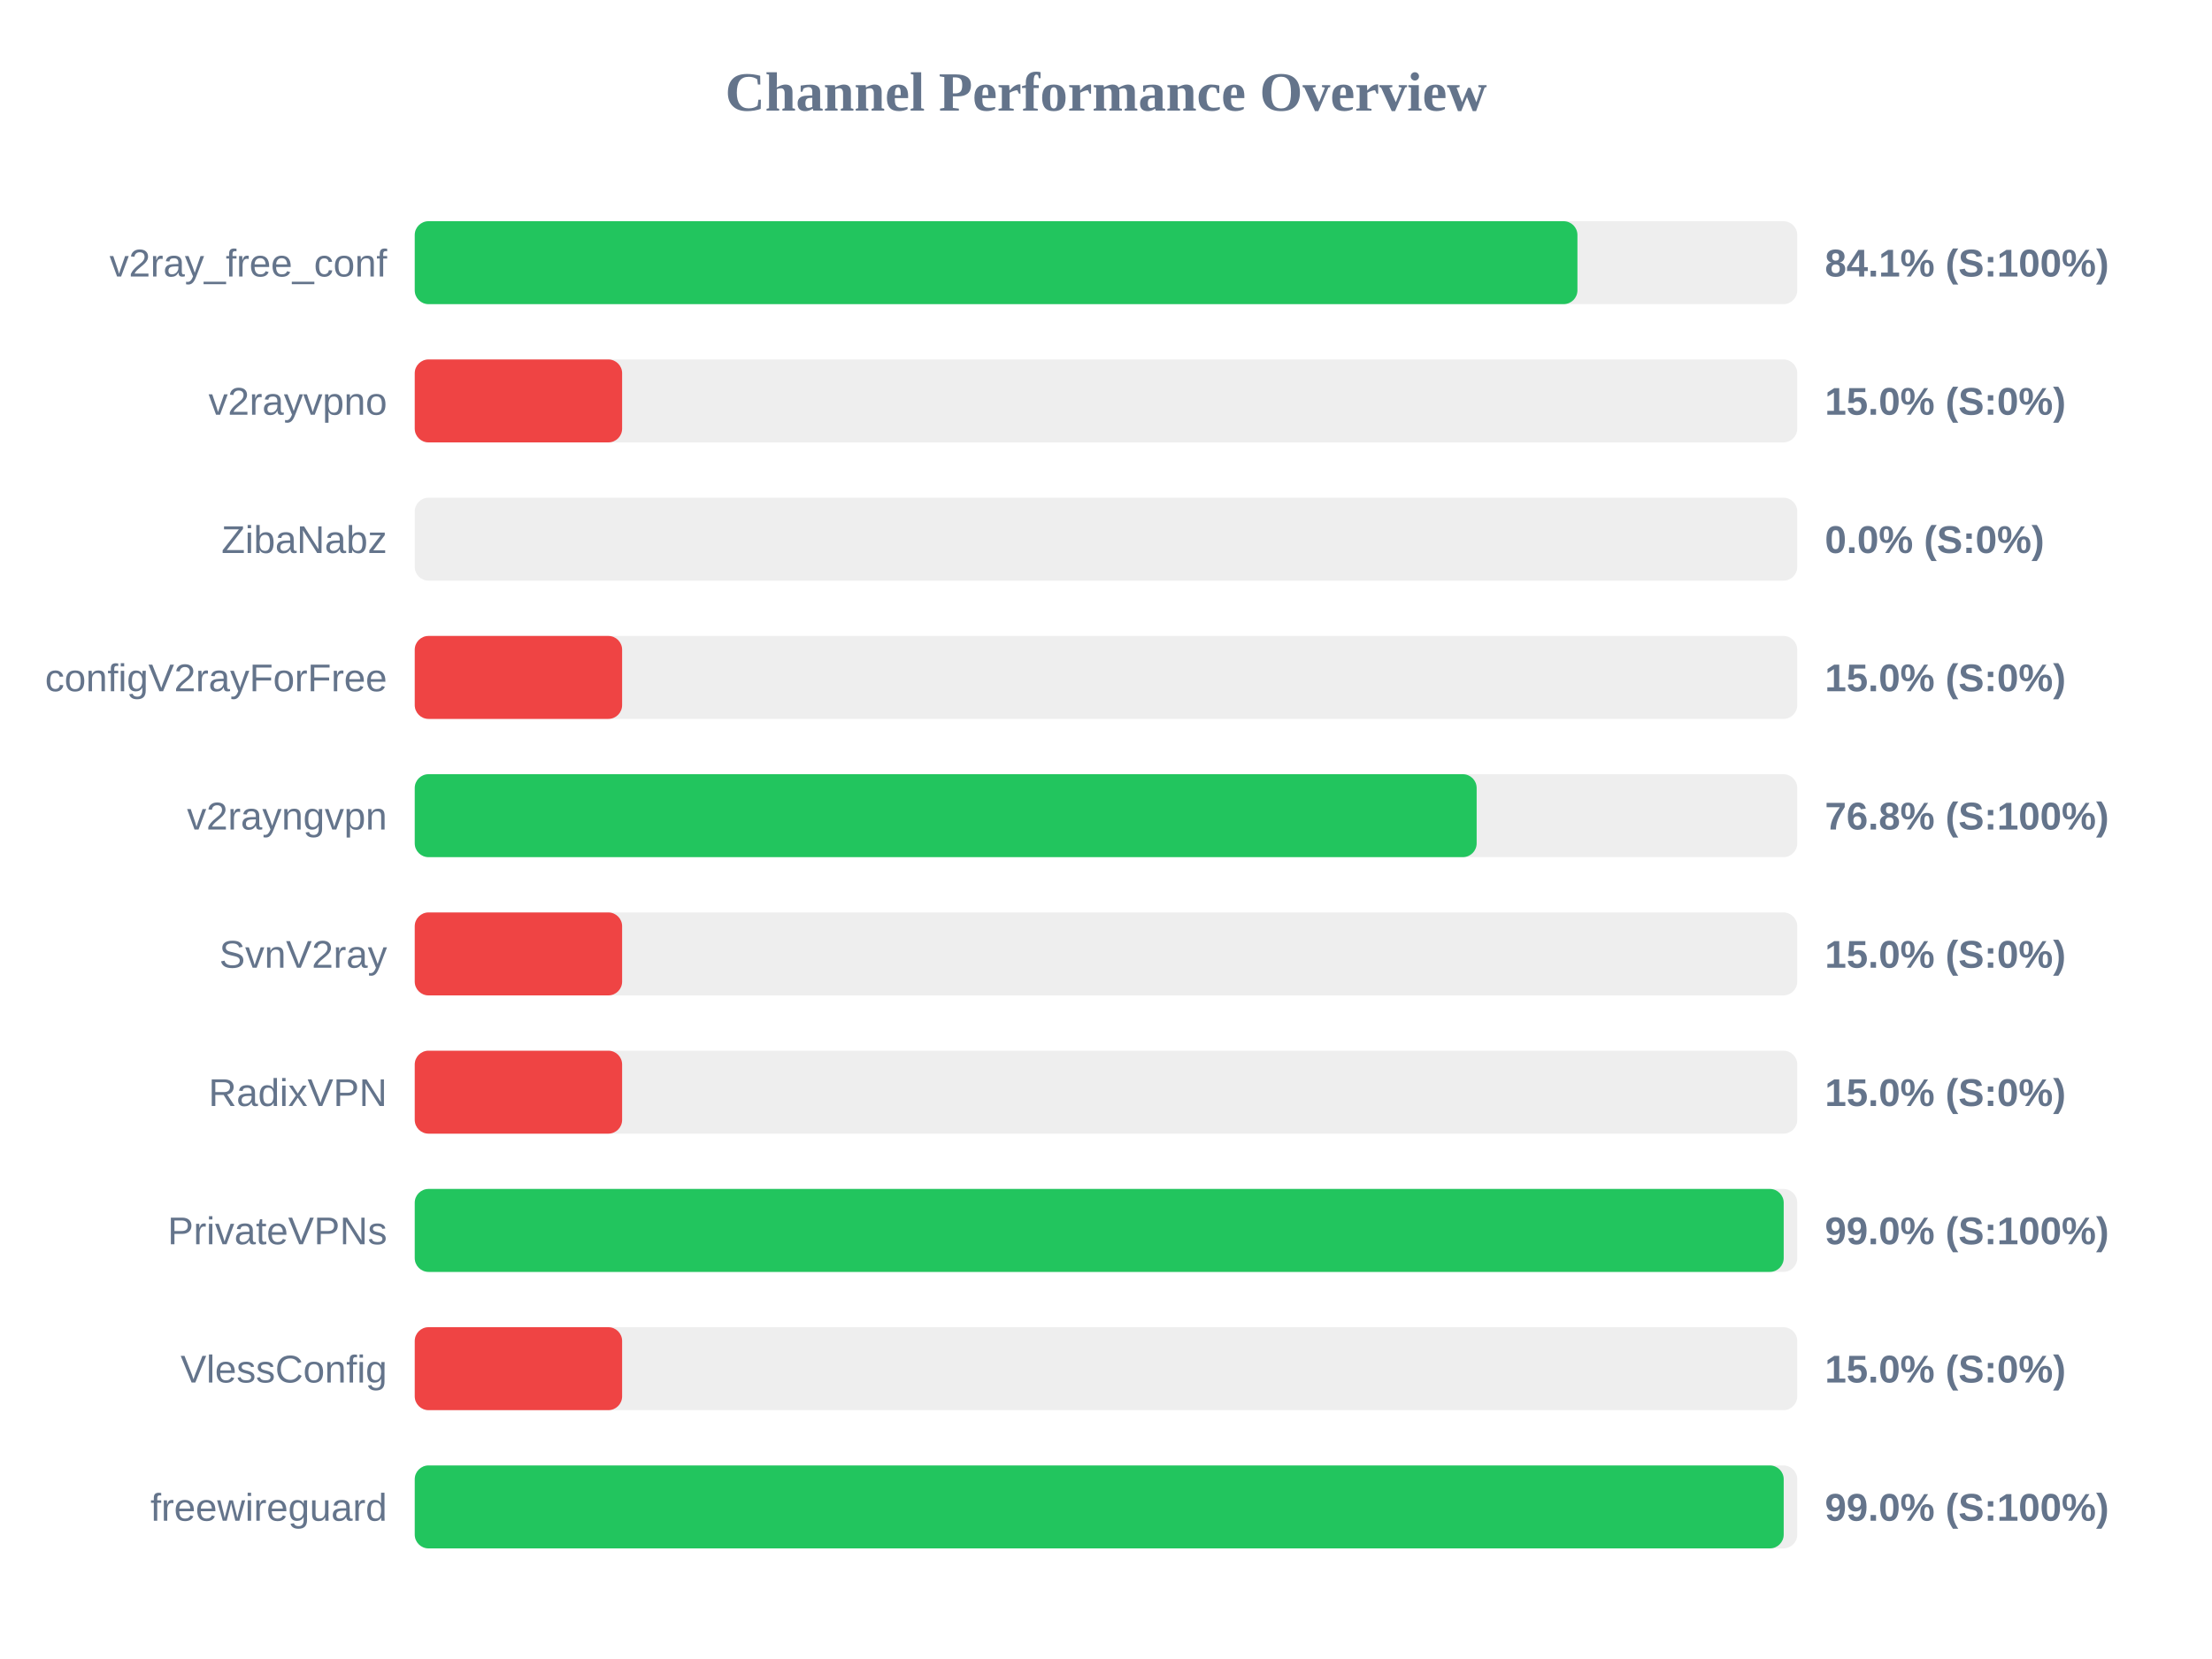
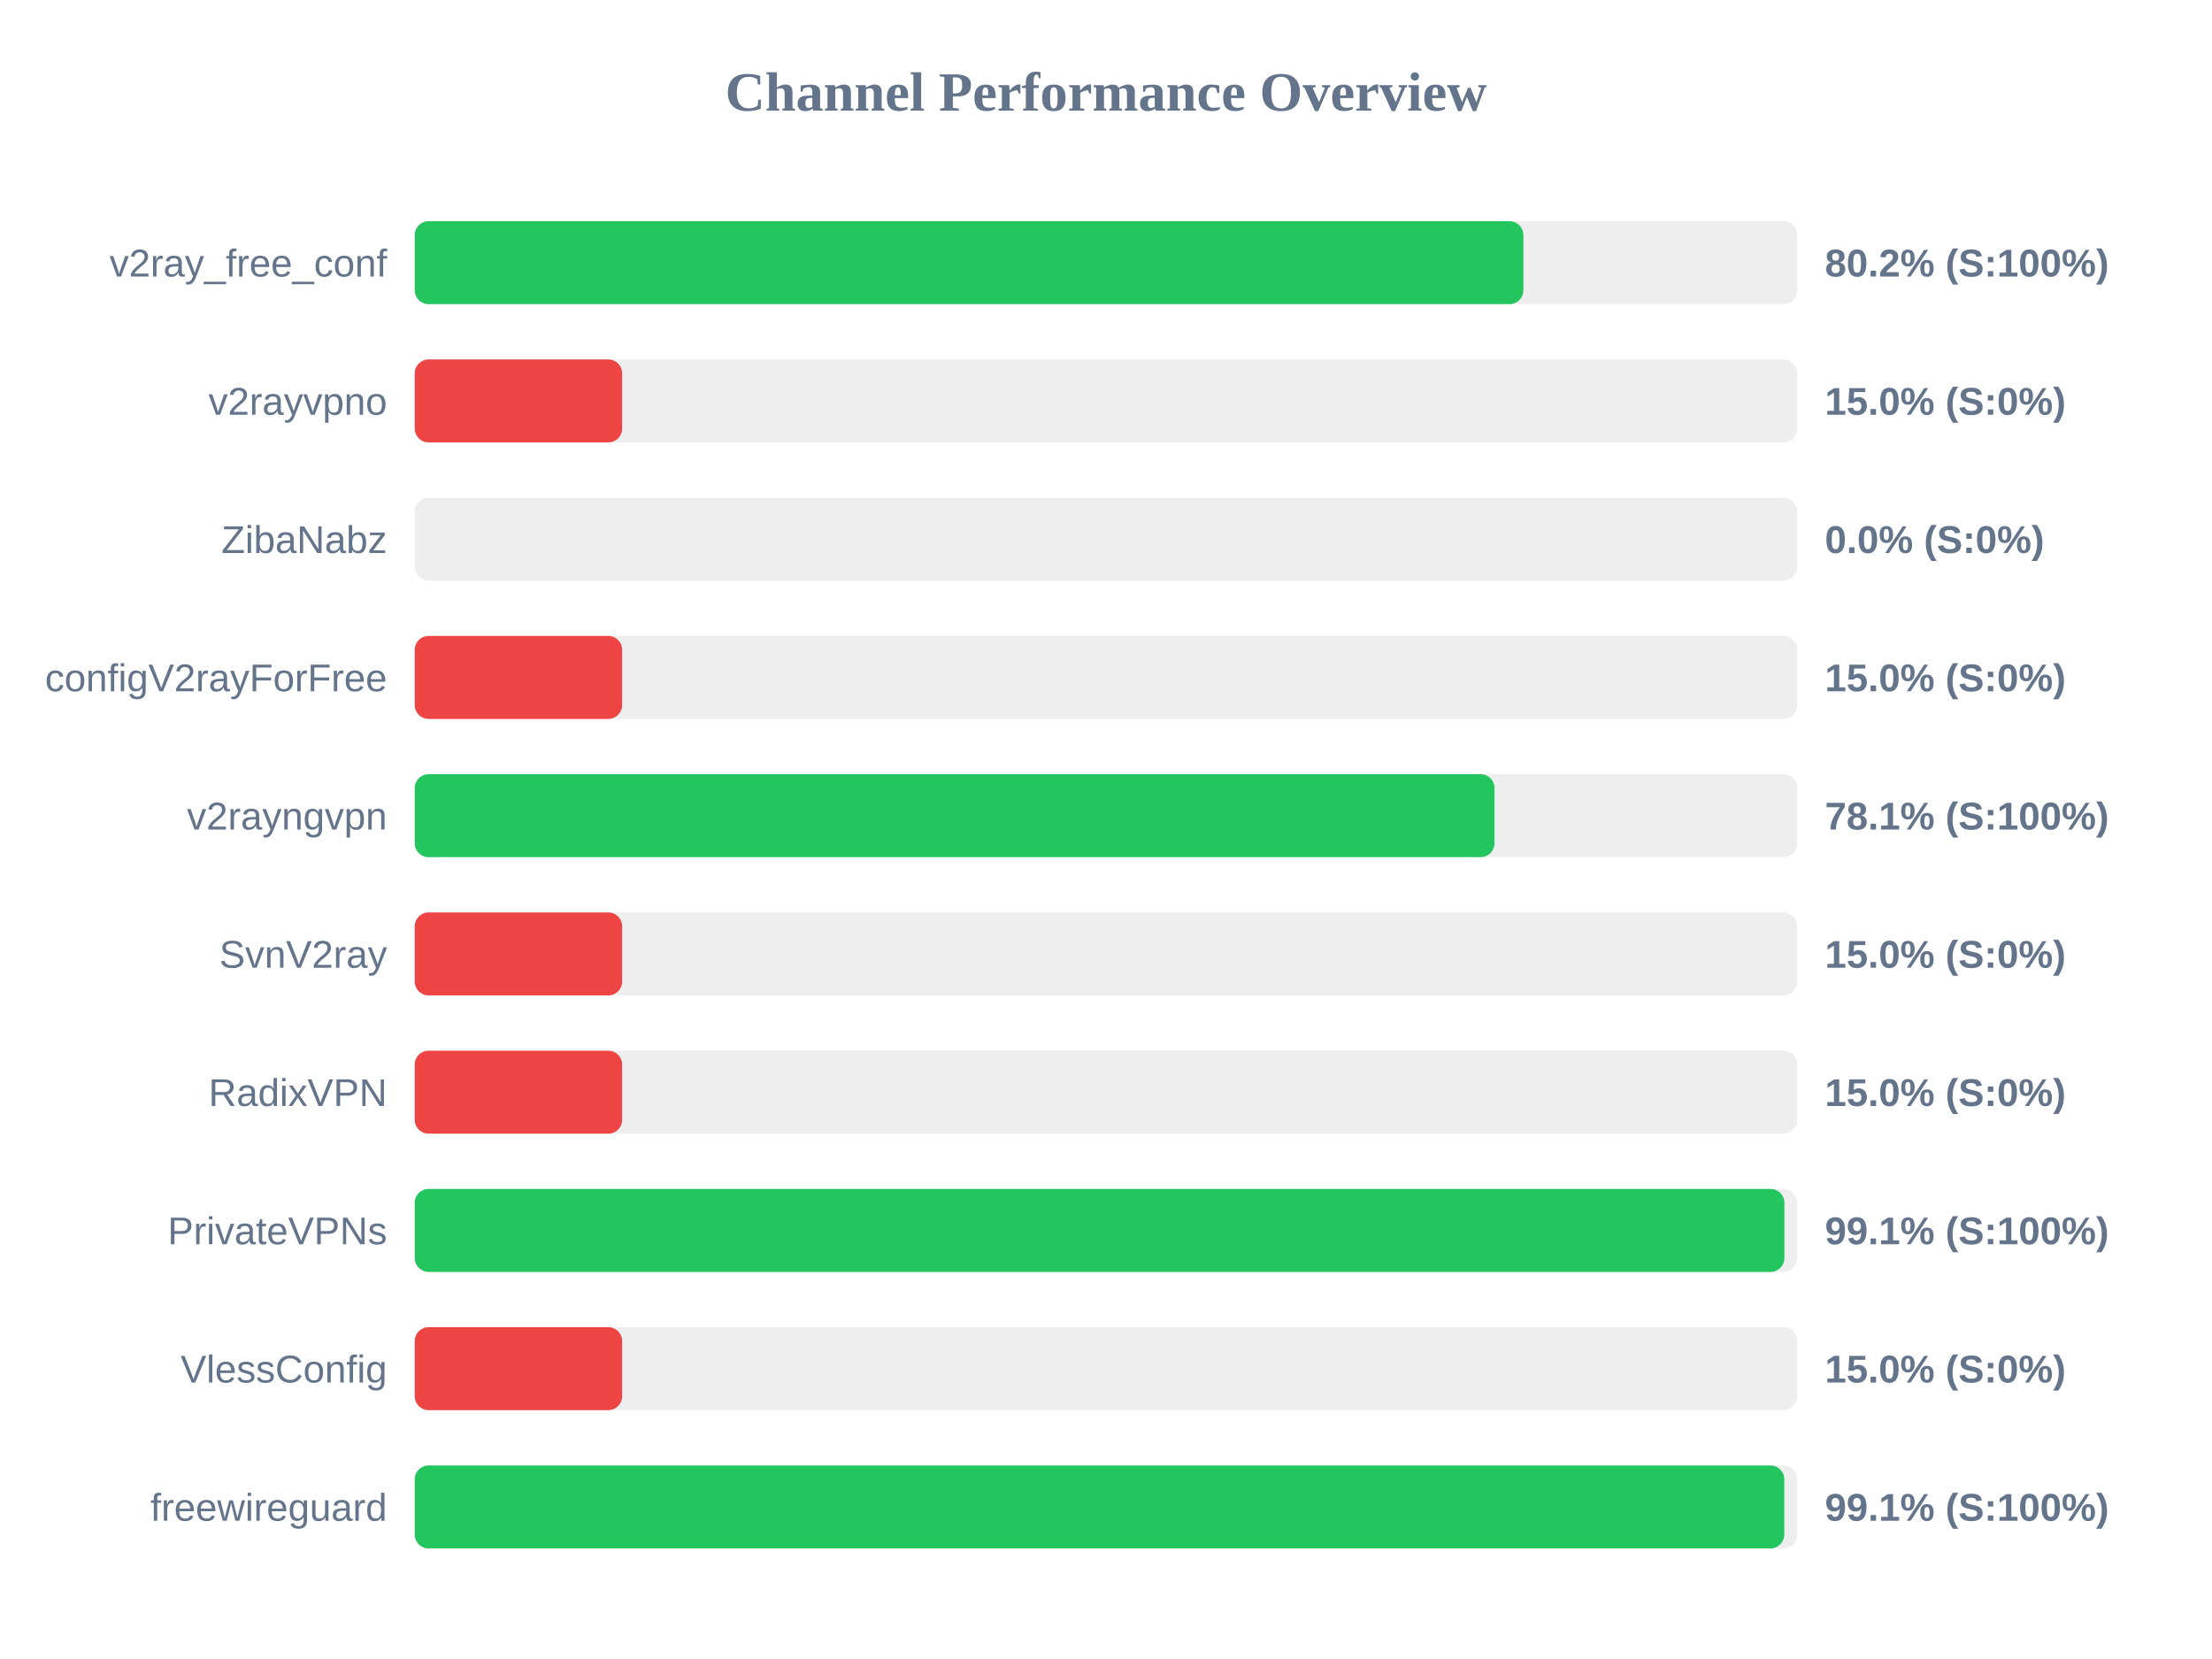
<svg xmlns="http://www.w3.org/2000/svg" width="800" height="600" version="1.1">
  <style>
        .row { font: 14px Arial; fill: #64748b; }
        .score { font: bold 14px Arial; fill: #64748b; }
    </style>
  <text x="400" y="40" text-anchor="middle" font-size="20px" font-weight="bold" fill="#64748b">Channel Performance Overview</text>
  <rect x="150" y="80" width="500" height="30" fill="#eee" rx="5" />
-   <rect x="150" y="80" width="420.5" height="30" fill="#22c55e" rx="5" />
+   <rect x="150" y="80" width="400.95" height="30" fill="#22c55e" rx="5" />
  <text x="140" y="100" text-anchor="end" class="row">v2ray_free_conf</text>
-   <text x="660" y="100" text-anchor="start" class="score">84.1% (S:100%)</text>
+   <text x="660" y="100" text-anchor="start" class="score">80.2% (S:100%)</text>
  <rect x="150" y="130" width="500" height="30" fill="#eee" rx="5" />
  <rect x="150" y="130" width="75.0" height="30" fill="#ef4444" rx="5" />
  <text x="140" y="150" text-anchor="end" class="row">v2rayvpno</text>
  <text x="660" y="150" text-anchor="start" class="score">15.0% (S:0%)</text>
  <rect x="150" y="180" width="500" height="30" fill="#eee" rx="5" />
  <rect x="150" y="180" width="0.0" height="30" fill="#ef4444" rx="5" />
  <text x="140" y="200" text-anchor="end" class="row">ZibaNabz</text>
  <text x="660" y="200" text-anchor="start" class="score">0.0% (S:0%)</text>
  <rect x="150" y="230" width="500" height="30" fill="#eee" rx="5" />
  <rect x="150" y="230" width="75.0" height="30" fill="#ef4444" rx="5" />
  <text x="140" y="250" text-anchor="end" class="row">configV2rayForFree</text>
  <text x="660" y="250" text-anchor="start" class="score">15.0% (S:0%)</text>
  <rect x="150" y="280" width="500" height="30" fill="#eee" rx="5" />
-   <rect x="150" y="280" width="384.05" height="30" fill="#22c55e" rx="5" />
+   <rect x="150" y="280" width="390.5" height="30" fill="#22c55e" rx="5" />
  <text x="140" y="300" text-anchor="end" class="row">v2rayngvpn</text>
-   <text x="660" y="300" text-anchor="start" class="score">76.8% (S:100%)</text>
+   <text x="660" y="300" text-anchor="start" class="score">78.1% (S:100%)</text>
  <rect x="150" y="330" width="500" height="30" fill="#eee" rx="5" />
  <rect x="150" y="330" width="75.0" height="30" fill="#ef4444" rx="5" />
  <text x="140" y="350" text-anchor="end" class="row">SvnV2ray</text>
  <text x="660" y="350" text-anchor="start" class="score">15.0% (S:0%)</text>
  <rect x="150" y="380" width="500" height="30" fill="#eee" rx="5" />
  <rect x="150" y="380" width="75.0" height="30" fill="#ef4444" rx="5" />
  <text x="140" y="400" text-anchor="end" class="row">RadixVPN</text>
  <text x="660" y="400" text-anchor="start" class="score">15.0% (S:0%)</text>
  <rect x="150" y="430" width="500" height="30" fill="#eee" rx="5" />
-   <rect x="150" y="430" width="495.1" height="30" fill="#22c55e" rx="5" />
+   <rect x="150" y="430" width="495.35" height="30" fill="#22c55e" rx="5" />
  <text x="140" y="450" text-anchor="end" class="row">PrivateVPNs</text>
-   <text x="660" y="450" text-anchor="start" class="score">99.0% (S:100%)</text>
+   <text x="660" y="450" text-anchor="start" class="score">99.1% (S:100%)</text>
  <rect x="150" y="480" width="500" height="30" fill="#eee" rx="5" />
  <rect x="150" y="480" width="75.0" height="30" fill="#ef4444" rx="5" />
  <text x="140" y="500" text-anchor="end" class="row">VlessConfig</text>
  <text x="660" y="500" text-anchor="start" class="score">15.0% (S:0%)</text>
  <rect x="150" y="530" width="500" height="30" fill="#eee" rx="5" />
-   <rect x="150" y="530" width="495.1" height="30" fill="#22c55e" rx="5" />
+   <rect x="150" y="530" width="495.3" height="30" fill="#22c55e" rx="5" />
  <text x="140" y="550" text-anchor="end" class="row">freewireguard</text>
-   <text x="660" y="550" text-anchor="start" class="score">99.0% (S:100%)</text>
+   <text x="660" y="550" text-anchor="start" class="score">99.1% (S:100%)</text>
</svg>
